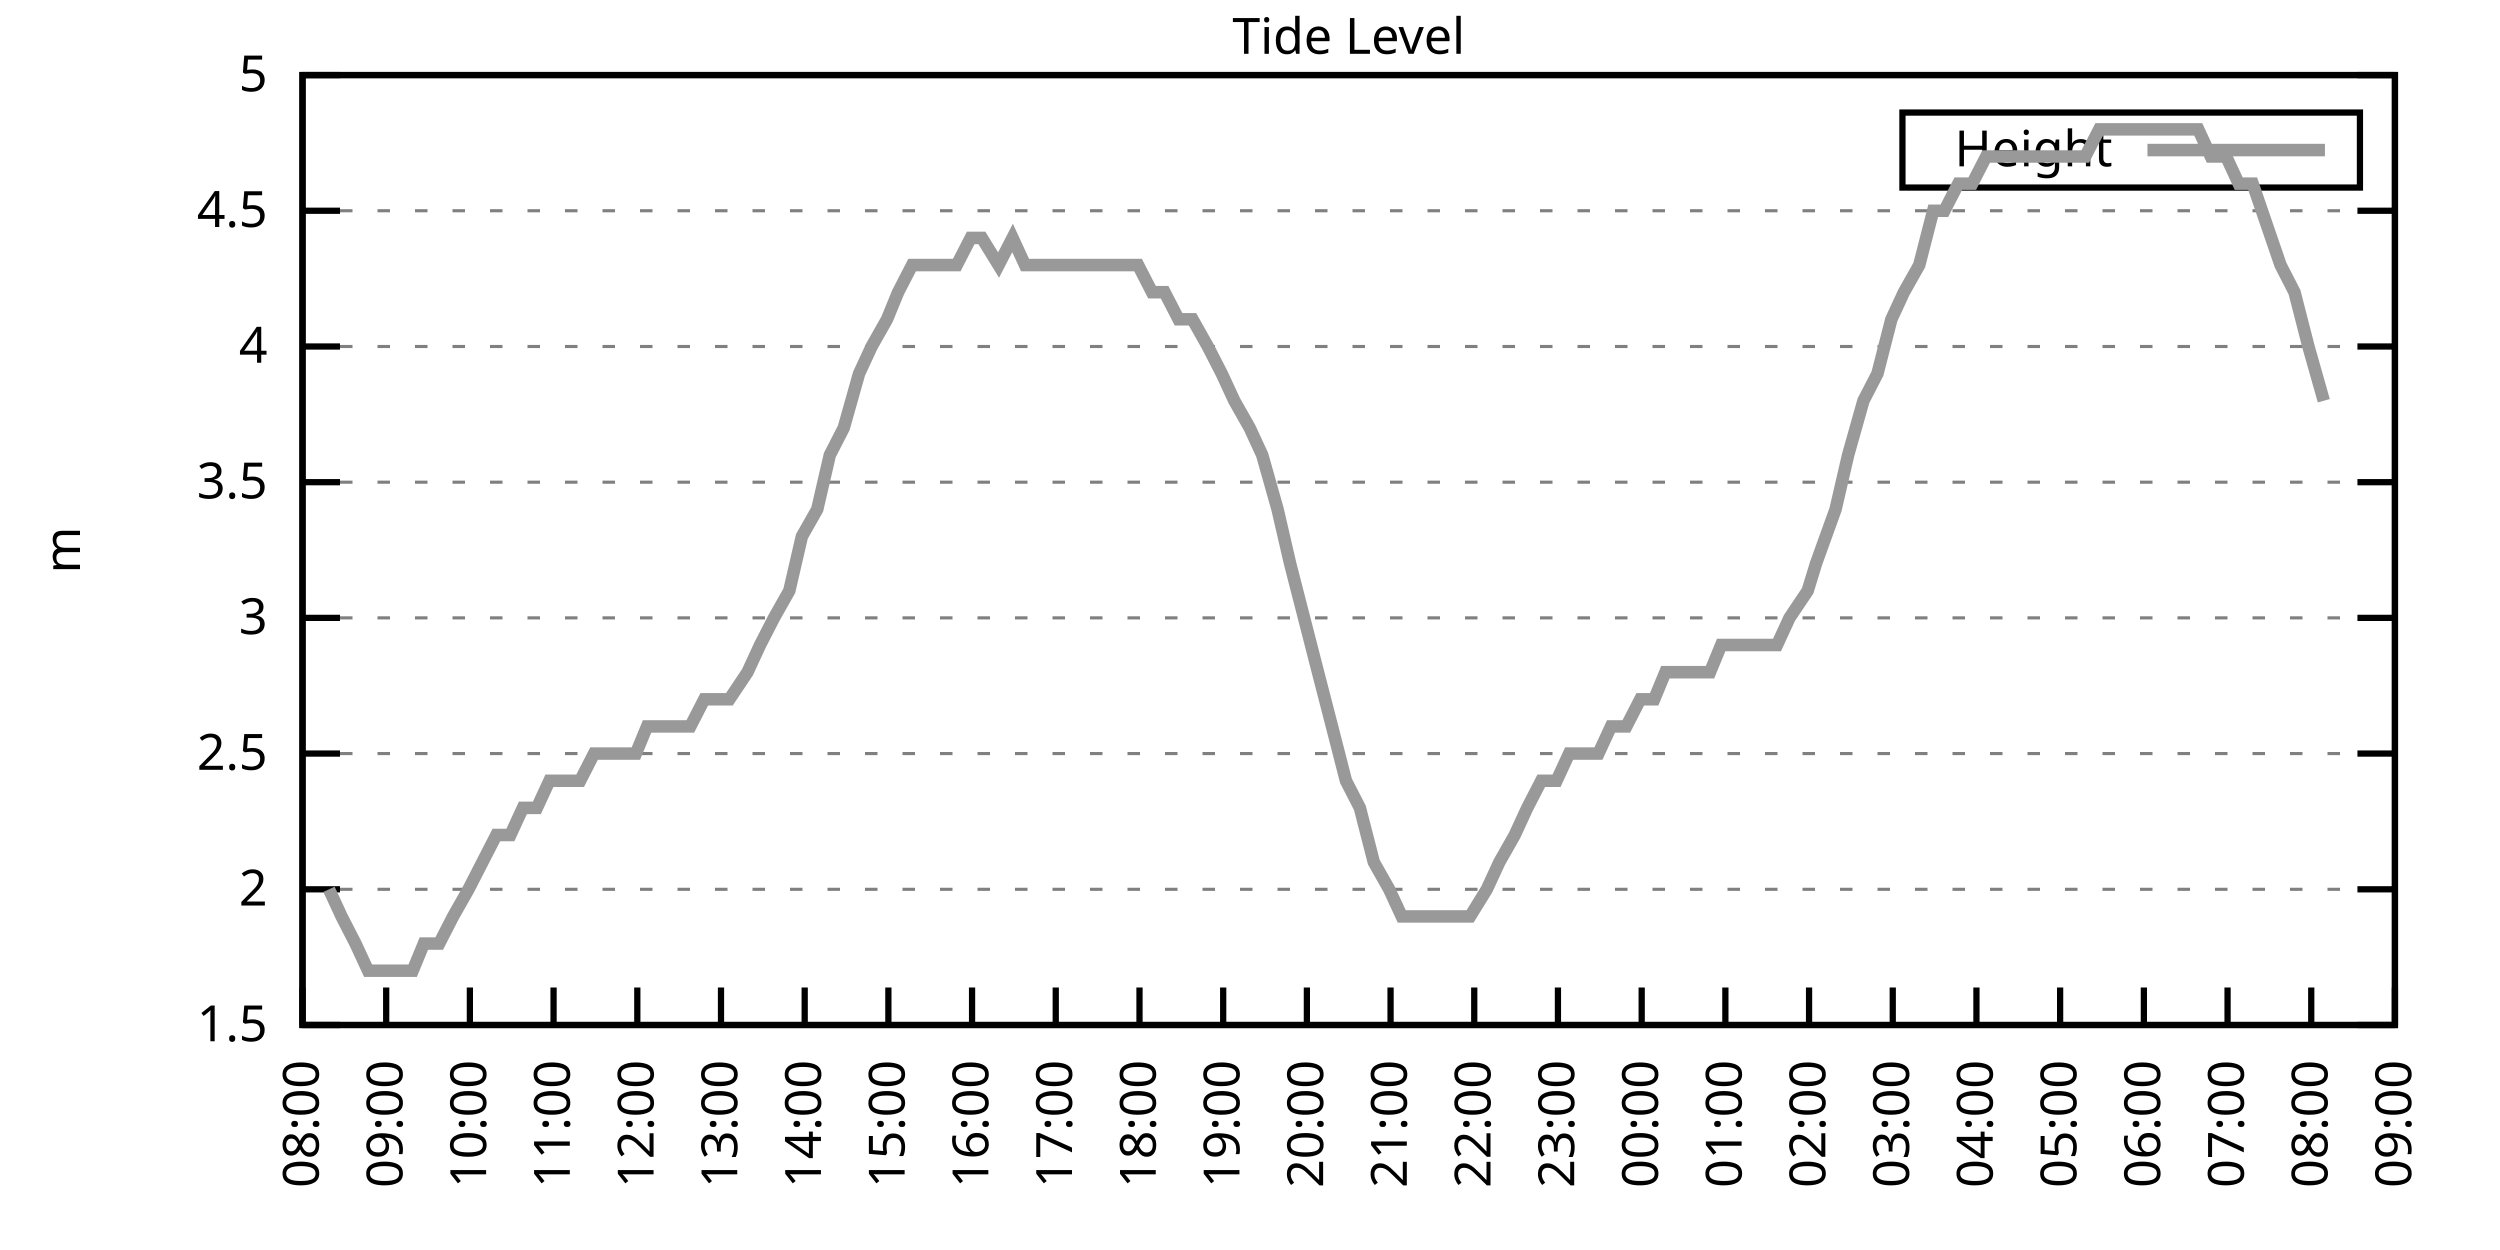
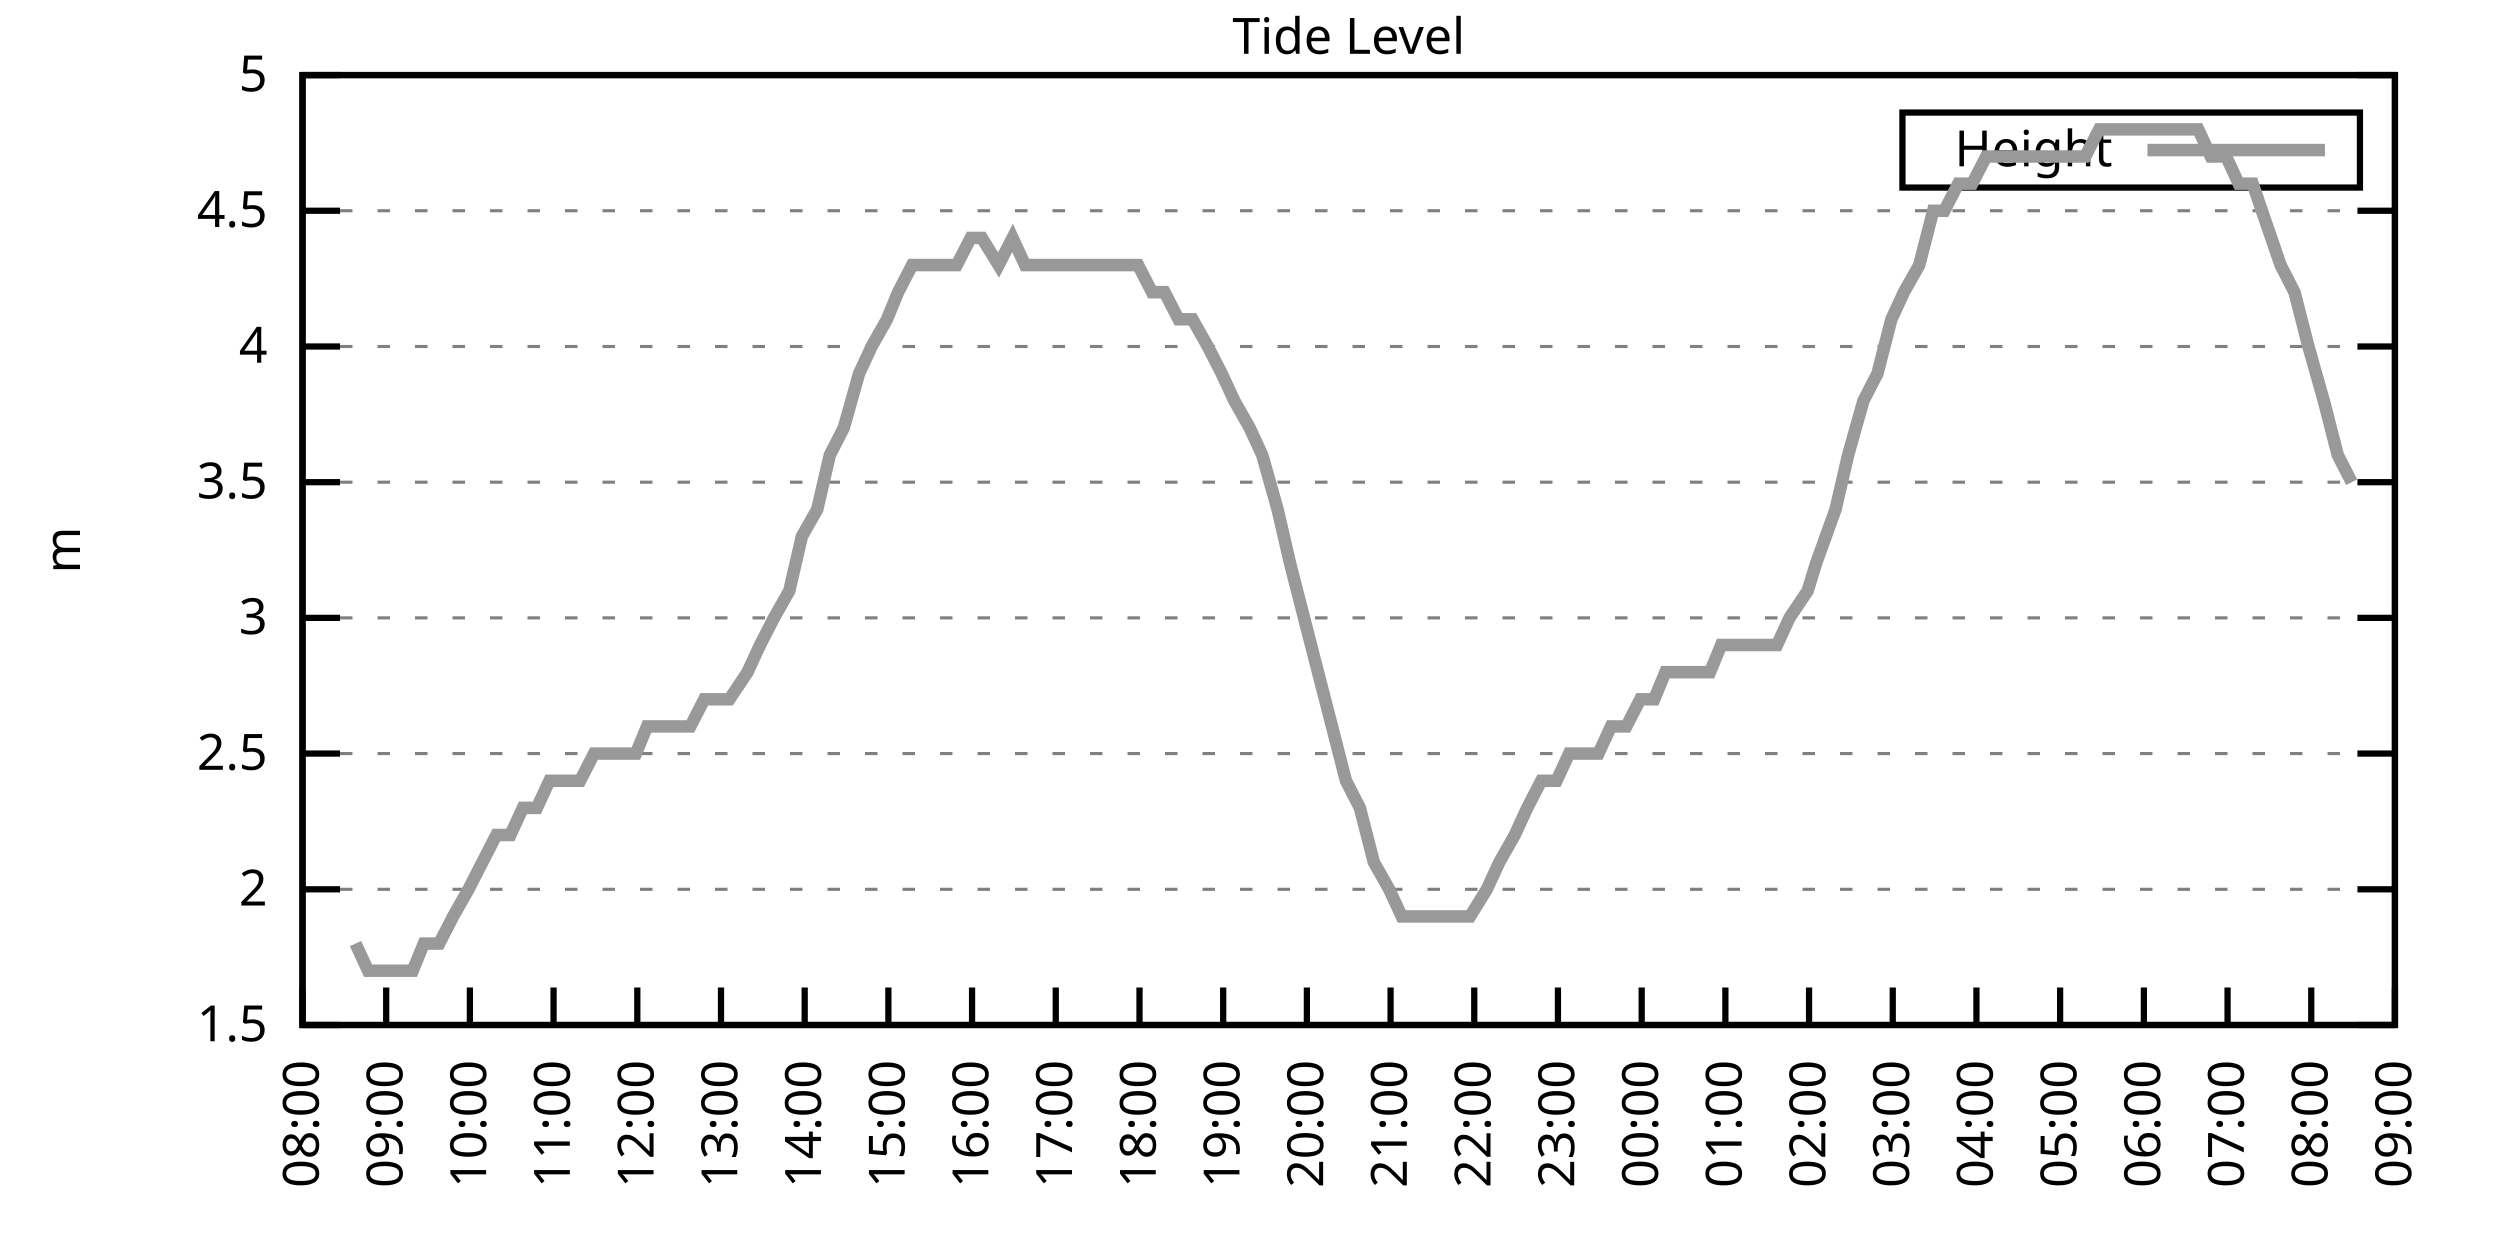
<svg xmlns="http://www.w3.org/2000/svg" xmlns:xlink="http://www.w3.org/1999/xlink" width="400" height="200" viewBox="0 0 400 200">
  <g id="gnuplot_canvas">
    <rect x="0" y="0" width="400" height="200" fill="none" />
    <defs>
      <circle id="gpDot" r="0.5" stroke-width="0.5" stroke="currentColor" />
      <path id="gpPt0" stroke-width="0.333" stroke="currentColor" d="M-1,0 h2 M0,-1 v2" />
      <path id="gpPt1" stroke-width="0.333" stroke="currentColor" d="M-1,-1 L1,1 M1,-1 L-1,1" />
      <path id="gpPt2" stroke-width="0.333" stroke="currentColor" d="M-1,0 L1,0 M0,-1 L0,1 M-1,-1 L1,1 M-1,1 L1,-1" />
      <rect id="gpPt3" stroke-width="0.333" stroke="currentColor" x="-1" y="-1" width="2" height="2" />
      <rect id="gpPt4" stroke-width="0.333" stroke="currentColor" fill="currentColor" x="-1" y="-1" width="2" height="2" />
      <circle id="gpPt5" stroke-width="0.333" stroke="currentColor" cx="0" cy="0" r="1" />
      <use xlink:href="#gpPt5" id="gpPt6" fill="currentColor" stroke="none" />
      <path id="gpPt7" stroke-width="0.333" stroke="currentColor" d="M0,-1.33 L-1.33,0.67 L1.33,0.67 z" />
      <use xlink:href="#gpPt7" id="gpPt8" fill="currentColor" stroke="none" />
      <use xlink:href="#gpPt7" id="gpPt9" stroke="currentColor" transform="rotate(180)" />
      <use xlink:href="#gpPt9" id="gpPt10" fill="currentColor" stroke="none" />
      <use xlink:href="#gpPt3" id="gpPt11" stroke="currentColor" transform="rotate(45)" />
      <use xlink:href="#gpPt11" id="gpPt12" fill="currentColor" stroke="none" />
      <path id="gpPt13" stroke-width="0.333" stroke="currentColor" d="M0,1.330 L1.265,0.411 L0.782,-1.067 L-0.782,-1.076 L-1.265,0.411 z" />
      <use xlink:href="#gpPt13" id="gpPt14" fill="currentColor" stroke="none" />
      <filter id="textbox" filterUnits="objectBoundingBox" x="0" y="0" height="1" width="1">
        <feFlood flood-color="white" flood-opacity="1" result="bgnd" />
        <feComposite in="SourceGraphic" in2="bgnd" operator="atop" />
      </filter>
      <filter id="greybox" filterUnits="objectBoundingBox" x="0" y="0" height="1" width="1">
        <feFlood flood-color="lightgrey" flood-opacity="1" result="grey" />
        <feComposite in="SourceGraphic" in2="grey" operator="atop" />
      </filter>
    </defs>
    <g fill="none" color="white" stroke="currentColor" stroke-width="1.00" stroke-linecap="butt" stroke-linejoin="miter">
</g>
    <g fill="none" color="black" stroke="currentColor" stroke-width="1.00" stroke-linecap="butt" stroke-linejoin="miter">
      <g stroke="none" shape-rendering="crispEdges">
        <polygon fill="rgb(255, 255, 255)" points="48.40,164.00 383.18,164.00 383.18,12.02 48.40,12.02 " />
      </g>
    </g>
    <g fill="none" color="black" stroke="currentColor" stroke-width="1.00" stroke-linecap="butt" stroke-linejoin="miter">
</g>
    <g fill="none" color="black" stroke="black" stroke-width="0.50" stroke-linecap="butt" stroke-linejoin="miter">
</g>
    <g fill="none" color="gray" stroke="currentColor" stroke-width="0.50" stroke-linecap="butt" stroke-linejoin="miter">
      <path stroke="gray" stroke-dasharray="2,4" class="gridline" d="M48.40,164.00 L383.19,164.00  " />
    </g>
    <g fill="none" color="gray" stroke="gray" stroke-width="1.00" stroke-linecap="butt" stroke-linejoin="miter">
</g>
    <g fill="none" color="black" stroke="currentColor" stroke-width="1.00" stroke-linecap="butt" stroke-linejoin="miter">
      <path stroke="black" d="M48.40,164.00 L54.40,164.00 M383.19,164.00 L377.19,164.00  " />
      <g transform="translate(42.80,166.60)" stroke="none" fill="black" font-family="Sans" font-size="8.00" text-anchor="end">
        <text>
          <tspan font-family="Sans"> 1.5</tspan>
        </text>
      </g>
    </g>
    <g fill="none" color="black" stroke="currentColor" stroke-width="1.00" stroke-linecap="butt" stroke-linejoin="miter">
</g>
    <g fill="none" color="black" stroke="black" stroke-width="0.50" stroke-linecap="butt" stroke-linejoin="miter">
</g>
    <g fill="none" color="gray" stroke="currentColor" stroke-width="0.50" stroke-linecap="butt" stroke-linejoin="miter">
      <path stroke="gray" stroke-dasharray="2,4" class="gridline" d="M48.40,142.29 L383.19,142.29  " />
    </g>
    <g fill="none" color="gray" stroke="gray" stroke-width="1.00" stroke-linecap="butt" stroke-linejoin="miter">
</g>
    <g fill="none" color="black" stroke="currentColor" stroke-width="1.00" stroke-linecap="butt" stroke-linejoin="miter">
      <path stroke="black" d="M48.40,142.29 L54.40,142.29 M383.19,142.29 L377.19,142.29  " />
      <g transform="translate(42.80,144.89)" stroke="none" fill="black" font-family="Sans" font-size="8.00" text-anchor="end">
        <text>
          <tspan font-family="Sans"> 2</tspan>
        </text>
      </g>
    </g>
    <g fill="none" color="black" stroke="currentColor" stroke-width="1.00" stroke-linecap="butt" stroke-linejoin="miter">
</g>
    <g fill="none" color="black" stroke="black" stroke-width="0.50" stroke-linecap="butt" stroke-linejoin="miter">
</g>
    <g fill="none" color="gray" stroke="currentColor" stroke-width="0.50" stroke-linecap="butt" stroke-linejoin="miter">
      <path stroke="gray" stroke-dasharray="2,4" class="gridline" d="M48.40,120.57 L383.19,120.57  " />
    </g>
    <g fill="none" color="gray" stroke="gray" stroke-width="1.00" stroke-linecap="butt" stroke-linejoin="miter">
</g>
    <g fill="none" color="black" stroke="currentColor" stroke-width="1.00" stroke-linecap="butt" stroke-linejoin="miter">
      <path stroke="black" d="M48.40,120.57 L54.40,120.57 M383.19,120.57 L377.19,120.57  " />
      <g transform="translate(42.80,123.17)" stroke="none" fill="black" font-family="Sans" font-size="8.00" text-anchor="end">
        <text>
          <tspan font-family="Sans"> 2.5</tspan>
        </text>
      </g>
    </g>
    <g fill="none" color="black" stroke="currentColor" stroke-width="1.00" stroke-linecap="butt" stroke-linejoin="miter">
</g>
    <g fill="none" color="black" stroke="black" stroke-width="0.50" stroke-linecap="butt" stroke-linejoin="miter">
</g>
    <g fill="none" color="gray" stroke="currentColor" stroke-width="0.50" stroke-linecap="butt" stroke-linejoin="miter">
      <path stroke="gray" stroke-dasharray="2,4" class="gridline" d="M48.40,98.86 L383.19,98.86  " />
    </g>
    <g fill="none" color="gray" stroke="gray" stroke-width="1.00" stroke-linecap="butt" stroke-linejoin="miter">
</g>
    <g fill="none" color="black" stroke="currentColor" stroke-width="1.00" stroke-linecap="butt" stroke-linejoin="miter">
      <path stroke="black" d="M48.40,98.86 L54.40,98.86 M383.19,98.86 L377.19,98.86  " />
      <g transform="translate(42.80,101.46)" stroke="none" fill="black" font-family="Sans" font-size="8.00" text-anchor="end">
        <text>
          <tspan font-family="Sans"> 3</tspan>
        </text>
      </g>
    </g>
    <g fill="none" color="black" stroke="currentColor" stroke-width="1.00" stroke-linecap="butt" stroke-linejoin="miter">
</g>
    <g fill="none" color="black" stroke="black" stroke-width="0.50" stroke-linecap="butt" stroke-linejoin="miter">
</g>
    <g fill="none" color="gray" stroke="currentColor" stroke-width="0.50" stroke-linecap="butt" stroke-linejoin="miter">
      <path stroke="gray" stroke-dasharray="2,4" class="gridline" d="M48.40,77.15 L383.19,77.15  " />
    </g>
    <g fill="none" color="gray" stroke="gray" stroke-width="1.00" stroke-linecap="butt" stroke-linejoin="miter">
</g>
    <g fill="none" color="black" stroke="currentColor" stroke-width="1.00" stroke-linecap="butt" stroke-linejoin="miter">
      <path stroke="black" d="M48.40,77.15 L54.40,77.15 M383.19,77.15 L377.19,77.15  " />
      <g transform="translate(42.80,79.75)" stroke="none" fill="black" font-family="Sans" font-size="8.00" text-anchor="end">
        <text>
          <tspan font-family="Sans"> 3.5</tspan>
        </text>
      </g>
    </g>
    <g fill="none" color="black" stroke="currentColor" stroke-width="1.00" stroke-linecap="butt" stroke-linejoin="miter">
</g>
    <g fill="none" color="black" stroke="black" stroke-width="0.50" stroke-linecap="butt" stroke-linejoin="miter">
</g>
    <g fill="none" color="gray" stroke="currentColor" stroke-width="0.50" stroke-linecap="butt" stroke-linejoin="miter">
      <path stroke="gray" stroke-dasharray="2,4" class="gridline" d="M48.40,55.44 L383.19,55.44  " />
    </g>
    <g fill="none" color="gray" stroke="gray" stroke-width="1.00" stroke-linecap="butt" stroke-linejoin="miter">
</g>
    <g fill="none" color="black" stroke="currentColor" stroke-width="1.00" stroke-linecap="butt" stroke-linejoin="miter">
      <path stroke="black" d="M48.40,55.44 L54.40,55.44 M383.19,55.44 L377.19,55.44  " />
      <g transform="translate(42.80,58.04)" stroke="none" fill="black" font-family="Sans" font-size="8.00" text-anchor="end">
        <text>
          <tspan font-family="Sans"> 4</tspan>
        </text>
      </g>
    </g>
    <g fill="none" color="black" stroke="currentColor" stroke-width="1.00" stroke-linecap="butt" stroke-linejoin="miter">
</g>
    <g fill="none" color="black" stroke="black" stroke-width="0.50" stroke-linecap="butt" stroke-linejoin="miter">
</g>
    <g fill="none" color="gray" stroke="currentColor" stroke-width="0.50" stroke-linecap="butt" stroke-linejoin="miter">
      <path stroke="gray" stroke-dasharray="2,4" class="gridline" d="M48.40,33.72 L383.19,33.72  " />
    </g>
    <g fill="none" color="gray" stroke="gray" stroke-width="1.00" stroke-linecap="butt" stroke-linejoin="miter">
</g>
    <g fill="none" color="black" stroke="currentColor" stroke-width="1.00" stroke-linecap="butt" stroke-linejoin="miter">
      <path stroke="black" d="M48.40,33.72 L54.40,33.72 M383.19,33.72 L377.19,33.72  " />
      <g transform="translate(42.80,36.32)" stroke="none" fill="black" font-family="Sans" font-size="8.00" text-anchor="end">
        <text>
          <tspan font-family="Sans"> 4.5</tspan>
        </text>
      </g>
    </g>
    <g fill="none" color="black" stroke="currentColor" stroke-width="1.00" stroke-linecap="butt" stroke-linejoin="miter">
</g>
    <g fill="none" color="black" stroke="black" stroke-width="0.50" stroke-linecap="butt" stroke-linejoin="miter">
</g>
    <g fill="none" color="gray" stroke="currentColor" stroke-width="0.50" stroke-linecap="butt" stroke-linejoin="miter">
      <path stroke="gray" stroke-dasharray="2,4" class="gridline" d="M48.40,12.01 L383.19,12.01  " />
    </g>
    <g fill="none" color="gray" stroke="gray" stroke-width="1.00" stroke-linecap="butt" stroke-linejoin="miter">
</g>
    <g fill="none" color="black" stroke="currentColor" stroke-width="1.00" stroke-linecap="butt" stroke-linejoin="miter">
      <path stroke="black" d="M48.40,12.01 L54.40,12.01 M383.19,12.01 L377.19,12.01  " />
      <g transform="translate(42.80,14.61)" stroke="none" fill="black" font-family="Sans" font-size="8.00" text-anchor="end">
        <text>
          <tspan font-family="Sans"> 5</tspan>
        </text>
      </g>
    </g>
    <g fill="none" color="black" stroke="currentColor" stroke-width="1.00" stroke-linecap="butt" stroke-linejoin="miter">
      <path stroke="black" d="M48.40,164.00 L48.40,158.00  " />
      <g transform="translate(51.00,169.60) rotate(270.00)" stroke="none" fill="black" font-family="Sans" font-size="8.00" text-anchor="end">
        <text>
          <tspan font-family="Sans">08:00</tspan>
        </text>
      </g>
    </g>
    <g fill="none" color="black" stroke="currentColor" stroke-width="1.00" stroke-linecap="butt" stroke-linejoin="miter">
      <path stroke="black" d="M61.79,164.00 L61.79,158.00  " />
      <g transform="translate(64.39,169.60) rotate(270.00)" stroke="none" fill="black" font-family="Sans" font-size="8.00" text-anchor="end">
        <text>
          <tspan font-family="Sans">09:00</tspan>
        </text>
      </g>
    </g>
    <g fill="none" color="black" stroke="currentColor" stroke-width="1.00" stroke-linecap="butt" stroke-linejoin="miter">
      <path stroke="black" d="M75.18,164.00 L75.18,158.00  " />
      <g transform="translate(77.78,169.60) rotate(270.00)" stroke="none" fill="black" font-family="Sans" font-size="8.00" text-anchor="end">
        <text>
          <tspan font-family="Sans">10:00</tspan>
        </text>
      </g>
    </g>
    <g fill="none" color="black" stroke="currentColor" stroke-width="1.00" stroke-linecap="butt" stroke-linejoin="miter">
      <path stroke="black" d="M88.57,164.00 L88.57,158.00  " />
      <g transform="translate(91.17,169.60) rotate(270.00)" stroke="none" fill="black" font-family="Sans" font-size="8.00" text-anchor="end">
        <text>
          <tspan font-family="Sans">11:00</tspan>
        </text>
      </g>
    </g>
    <g fill="none" color="black" stroke="currentColor" stroke-width="1.00" stroke-linecap="butt" stroke-linejoin="miter">
      <path stroke="black" d="M101.97,164.00 L101.97,158.00  " />
      <g transform="translate(104.57,169.60) rotate(270.00)" stroke="none" fill="black" font-family="Sans" font-size="8.00" text-anchor="end">
        <text>
          <tspan font-family="Sans">12:00</tspan>
        </text>
      </g>
    </g>
    <g fill="none" color="black" stroke="currentColor" stroke-width="1.00" stroke-linecap="butt" stroke-linejoin="miter">
      <path stroke="black" d="M115.36,164.00 L115.36,158.00  " />
      <g transform="translate(117.96,169.60) rotate(270.00)" stroke="none" fill="black" font-family="Sans" font-size="8.00" text-anchor="end">
        <text>
          <tspan font-family="Sans">13:00</tspan>
        </text>
      </g>
    </g>
    <g fill="none" color="black" stroke="currentColor" stroke-width="1.00" stroke-linecap="butt" stroke-linejoin="miter">
      <path stroke="black" d="M128.75,164.00 L128.75,158.00  " />
      <g transform="translate(131.35,169.60) rotate(270.00)" stroke="none" fill="black" font-family="Sans" font-size="8.00" text-anchor="end">
        <text>
          <tspan font-family="Sans">14:00</tspan>
        </text>
      </g>
    </g>
    <g fill="none" color="black" stroke="currentColor" stroke-width="1.00" stroke-linecap="butt" stroke-linejoin="miter">
      <path stroke="black" d="M142.14,164.00 L142.14,158.00  " />
      <g transform="translate(144.74,169.60) rotate(270.00)" stroke="none" fill="black" font-family="Sans" font-size="8.00" text-anchor="end">
        <text>
          <tspan font-family="Sans">15:00</tspan>
        </text>
      </g>
    </g>
    <g fill="none" color="black" stroke="currentColor" stroke-width="1.00" stroke-linecap="butt" stroke-linejoin="miter">
      <path stroke="black" d="M155.53,164.00 L155.53,158.00  " />
      <g transform="translate(158.13,169.60) rotate(270.00)" stroke="none" fill="black" font-family="Sans" font-size="8.00" text-anchor="end">
        <text>
          <tspan font-family="Sans">16:00</tspan>
        </text>
      </g>
    </g>
    <g fill="none" color="black" stroke="currentColor" stroke-width="1.00" stroke-linecap="butt" stroke-linejoin="miter">
      <path stroke="black" d="M168.92,164.00 L168.92,158.00  " />
      <g transform="translate(171.52,169.60) rotate(270.00)" stroke="none" fill="black" font-family="Sans" font-size="8.00" text-anchor="end">
        <text>
          <tspan font-family="Sans">17:00</tspan>
        </text>
      </g>
    </g>
    <g fill="none" color="black" stroke="currentColor" stroke-width="1.00" stroke-linecap="butt" stroke-linejoin="miter">
      <path stroke="black" d="M182.32,164.00 L182.32,158.00  " />
      <g transform="translate(184.92,169.60) rotate(270.00)" stroke="none" fill="black" font-family="Sans" font-size="8.00" text-anchor="end">
        <text>
          <tspan font-family="Sans">18:00</tspan>
        </text>
      </g>
    </g>
    <g fill="none" color="black" stroke="currentColor" stroke-width="1.00" stroke-linecap="butt" stroke-linejoin="miter">
      <path stroke="black" d="M195.71,164.00 L195.71,158.00  " />
      <g transform="translate(198.31,169.60) rotate(270.00)" stroke="none" fill="black" font-family="Sans" font-size="8.00" text-anchor="end">
        <text>
          <tspan font-family="Sans">19:00</tspan>
        </text>
      </g>
    </g>
    <g fill="none" color="black" stroke="currentColor" stroke-width="1.00" stroke-linecap="butt" stroke-linejoin="miter">
      <path stroke="black" d="M209.10,164.00 L209.10,158.00  " />
      <g transform="translate(211.70,169.60) rotate(270.00)" stroke="none" fill="black" font-family="Sans" font-size="8.00" text-anchor="end">
        <text>
          <tspan font-family="Sans">20:00</tspan>
        </text>
      </g>
    </g>
    <g fill="none" color="black" stroke="currentColor" stroke-width="1.00" stroke-linecap="butt" stroke-linejoin="miter">
      <path stroke="black" d="M222.49,164.00 L222.49,158.00  " />
      <g transform="translate(225.09,169.60) rotate(270.00)" stroke="none" fill="black" font-family="Sans" font-size="8.00" text-anchor="end">
        <text>
          <tspan font-family="Sans">21:00</tspan>
        </text>
      </g>
    </g>
    <g fill="none" color="black" stroke="currentColor" stroke-width="1.00" stroke-linecap="butt" stroke-linejoin="miter">
      <path stroke="black" d="M235.88,164.00 L235.88,158.00  " />
      <g transform="translate(238.48,169.60) rotate(270.00)" stroke="none" fill="black" font-family="Sans" font-size="8.00" text-anchor="end">
        <text>
          <tspan font-family="Sans">22:00</tspan>
        </text>
      </g>
    </g>
    <g fill="none" color="black" stroke="currentColor" stroke-width="1.00" stroke-linecap="butt" stroke-linejoin="miter">
      <path stroke="black" d="M249.27,164.00 L249.27,158.00  " />
      <g transform="translate(251.87,169.60) rotate(270.00)" stroke="none" fill="black" font-family="Sans" font-size="8.00" text-anchor="end">
        <text>
          <tspan font-family="Sans">23:00</tspan>
        </text>
      </g>
    </g>
    <g fill="none" color="black" stroke="currentColor" stroke-width="1.00" stroke-linecap="butt" stroke-linejoin="miter">
      <path stroke="black" d="M262.67,164.00 L262.67,158.00  " />
      <g transform="translate(265.27,169.60) rotate(270.00)" stroke="none" fill="black" font-family="Sans" font-size="8.00" text-anchor="end">
        <text>
          <tspan font-family="Sans">00:00</tspan>
        </text>
      </g>
    </g>
    <g fill="none" color="black" stroke="currentColor" stroke-width="1.00" stroke-linecap="butt" stroke-linejoin="miter">
      <path stroke="black" d="M276.06,164.00 L276.06,158.00  " />
      <g transform="translate(278.66,169.60) rotate(270.00)" stroke="none" fill="black" font-family="Sans" font-size="8.00" text-anchor="end">
        <text>
          <tspan font-family="Sans">01:00</tspan>
        </text>
      </g>
    </g>
    <g fill="none" color="black" stroke="currentColor" stroke-width="1.00" stroke-linecap="butt" stroke-linejoin="miter">
      <path stroke="black" d="M289.45,164.00 L289.45,158.00  " />
      <g transform="translate(292.05,169.60) rotate(270.00)" stroke="none" fill="black" font-family="Sans" font-size="8.00" text-anchor="end">
        <text>
          <tspan font-family="Sans">02:00</tspan>
        </text>
      </g>
    </g>
    <g fill="none" color="black" stroke="currentColor" stroke-width="1.00" stroke-linecap="butt" stroke-linejoin="miter">
      <path stroke="black" d="M302.84,164.00 L302.84,158.00  " />
      <g transform="translate(305.44,169.60) rotate(270.00)" stroke="none" fill="black" font-family="Sans" font-size="8.00" text-anchor="end">
        <text>
          <tspan font-family="Sans">03:00</tspan>
        </text>
      </g>
    </g>
    <g fill="none" color="black" stroke="currentColor" stroke-width="1.00" stroke-linecap="butt" stroke-linejoin="miter">
      <path stroke="black" d="M316.23,164.00 L316.23,158.00  " />
      <g transform="translate(318.83,169.60) rotate(270.00)" stroke="none" fill="black" font-family="Sans" font-size="8.00" text-anchor="end">
        <text>
          <tspan font-family="Sans">04:00</tspan>
        </text>
      </g>
    </g>
    <g fill="none" color="black" stroke="currentColor" stroke-width="1.00" stroke-linecap="butt" stroke-linejoin="miter">
      <path stroke="black" d="M329.62,164.00 L329.62,158.00  " />
      <g transform="translate(332.22,169.60) rotate(270.00)" stroke="none" fill="black" font-family="Sans" font-size="8.00" text-anchor="end">
        <text>
          <tspan font-family="Sans">05:00</tspan>
        </text>
      </g>
    </g>
    <g fill="none" color="black" stroke="currentColor" stroke-width="1.00" stroke-linecap="butt" stroke-linejoin="miter">
      <path stroke="black" d="M343.02,164.00 L343.02,158.00  " />
      <g transform="translate(345.62,169.60) rotate(270.00)" stroke="none" fill="black" font-family="Sans" font-size="8.00" text-anchor="end">
        <text>
          <tspan font-family="Sans">06:00</tspan>
        </text>
      </g>
    </g>
    <g fill="none" color="black" stroke="currentColor" stroke-width="1.00" stroke-linecap="butt" stroke-linejoin="miter">
      <path stroke="black" d="M356.41,164.00 L356.41,158.00  " />
      <g transform="translate(359.01,169.60) rotate(270.00)" stroke="none" fill="black" font-family="Sans" font-size="8.00" text-anchor="end">
        <text>
          <tspan font-family="Sans">07:00</tspan>
        </text>
      </g>
    </g>
    <g fill="none" color="black" stroke="currentColor" stroke-width="1.00" stroke-linecap="butt" stroke-linejoin="miter">
      <path stroke="black" d="M369.80,164.00 L369.80,158.00  " />
      <g transform="translate(372.40,169.60) rotate(270.00)" stroke="none" fill="black" font-family="Sans" font-size="8.00" text-anchor="end">
        <text>
          <tspan font-family="Sans">08:00</tspan>
        </text>
      </g>
    </g>
    <g fill="none" color="black" stroke="currentColor" stroke-width="1.00" stroke-linecap="butt" stroke-linejoin="miter">
      <path stroke="black" d="M383.19,164.00 L383.19,158.00  " />
      <g transform="translate(385.79,169.60) rotate(270.00)" stroke="none" fill="black" font-family="Sans" font-size="8.00" text-anchor="end">
        <text>
          <tspan font-family="Sans">09:00</tspan>
        </text>
      </g>
    </g>
    <g fill="none" color="black" stroke="currentColor" stroke-width="1.00" stroke-linecap="butt" stroke-linejoin="miter">
</g>
    <g fill="none" color="black" stroke="currentColor" stroke-width="1.00" stroke-linecap="butt" stroke-linejoin="miter">
      <path stroke="black" d="M48.40,12.01 L48.40,164.00 L383.19,164.00 L383.19,12.01 L48.40,12.01 Z  " />
    </g>
    <g fill="none" color="black" stroke="currentColor" stroke-width="1.00" stroke-linecap="butt" stroke-linejoin="miter">
</g>
    <g fill="none" color="black" stroke="currentColor" stroke-width="1.00" stroke-linecap="butt" stroke-linejoin="miter">
      <path stroke="black" d="M304.39,30.01 L304.39,18.01 L377.59,18.01 L377.59,30.01 L304.39,30.01 Z  " />
    </g>
    <g id="Tide_level_plot_1">
      <g fill="none" color="white" stroke="black" stroke-width="2.00" stroke-linecap="butt" stroke-linejoin="miter">
</g>
      <g fill="none" color="black" stroke="currentColor" stroke-width="2.00" stroke-linecap="butt" stroke-linejoin="miter">
        <g transform="translate(337.99,26.61)" stroke="none" fill="black" font-family="Sans" font-size="8.00" text-anchor="end">
          <text>
            <tspan font-family="Sans">Height</tspan>
          </text>
        </g>
      </g>
      <g fill="none" color="black" stroke="currentColor" stroke-width="2.00" stroke-linecap="butt" stroke-linejoin="miter">
-         <path stroke="rgb(153, 153, 153)" d="M343.59,24.01 L371.99,24.01 M52.64,142.29 L54.65,146.63 L56.88,150.97 L58.89,155.31 L61.57,155.31 L66.03,155.31   L67.82,150.97 L70.27,150.97 L72.50,146.63 L74.96,142.29 L77.19,137.94 L79.42,133.60 L81.66,133.60 L83.66,129.26   L85.90,129.26 L87.91,124.92 L90.58,124.92 L92.82,124.92 L95.05,120.57 L97.28,120.57 L99.29,120.57 L101.74,120.57   L103.53,116.23 L106.21,116.23 L108.22,116.23 L110.45,116.23 L112.68,111.89 L115.13,111.89 L116.70,111.89 L119.60,107.55   L121.61,103.20 L123.84,98.86 L126.29,94.52 L128.30,85.83 L130.76,81.49 L132.77,72.81 L135.00,68.46 L137.45,59.78   L139.46,55.44 L141.92,51.09 L143.70,46.75 L145.94,42.41 L148.61,42.41 L150.62,42.41 L153.08,42.41 L155.31,38.07   L157.10,38.07 L159.77,42.41 L162.01,38.07 L164.01,42.41 L166.47,42.41 L168.48,42.41 L170.71,42.41 L172.94,42.41   L175.40,42.41 L177.41,42.41 L179.86,42.41 L182.09,42.41 L184.32,46.75 L186.33,46.75 L188.57,51.09 L190.80,51.09   L193.25,55.44 L195.48,59.78 L197.49,64.12 L199.95,68.46 L201.96,72.81 L204.41,81.49 L206.42,90.18 L208.65,98.86   L210.88,107.55 L213.12,116.23 L215.35,124.92 L217.58,129.26 L219.81,137.94 L222.27,142.29 L224.28,146.63 L226.73,146.63   L228.96,146.63 L230.97,146.63 L233.43,146.63 L235.21,146.63 L237.89,142.29 L239.90,137.94 L242.36,133.60 L244.36,129.26   L246.60,124.92 L249.05,124.92 L251.06,120.57 L253.29,120.57 L255.75,120.57 L257.76,116.23 L260.21,116.23 L262.44,111.89   L264.67,111.89 L266.46,107.55 L268.92,107.55 L271.37,107.55 L273.60,107.55 L275.39,103.20 L278.07,103.20 L279.85,103.20   L282.08,103.20 L284.32,103.20 L286.32,98.86 L289.23,94.52 L290.56,90.18 L293.69,81.49 L295.70,72.81 L298.15,64.12   L300.39,59.78 L302.62,51.09 L304.63,46.75 L307.08,42.41 L309.31,33.72 L311.10,33.72 L313.33,29.38 L315.56,29.38   L317.79,25.04 L320.47,25.04 L322.48,25.04 L324.94,25.04 L326.95,25.04 L329.40,25.04 L331.41,25.04 L333.64,25.04   L335.87,20.70 L337.88,20.70 L340.56,20.70 L342.79,20.70 L344.80,20.70 L347.26,20.70 L349.26,20.70 L351.72,20.70   L353.73,25.04 L356.18,25.04 L358.19,29.38 L360.42,29.38 L364.89,42.41 L367.12,46.75 L369.35,55.44 L371.81,64.12    " />
+         <path stroke="rgb(153, 153, 153)" d="M343.59,24.01 L371.99,24.01 M56.88,150.97 L58.89,155.31 L61.57,155.31 L66.03,155.31 L67.82,150.97 L70.27,150.97   L72.50,146.63 L74.96,142.29 L77.19,137.94 L79.42,133.60 L81.66,133.60 L83.66,129.26 L85.90,129.26 L87.91,124.92   L90.58,124.92 L92.82,124.92 L95.05,120.57 L97.28,120.57 L99.29,120.57 L101.74,120.57 L103.53,116.23 L106.21,116.23   L108.22,116.23 L110.45,116.23 L112.68,111.89 L115.13,111.89 L116.70,111.89 L119.60,107.55 L121.61,103.20 L123.84,98.86   L126.29,94.52 L128.30,85.83 L130.76,81.49 L132.77,72.81 L135.00,68.46 L137.45,59.78 L139.46,55.44 L141.92,51.09   L143.70,46.75 L145.94,42.41 L148.61,42.41 L150.62,42.41 L153.08,42.41 L155.31,38.07 L157.10,38.07 L159.77,42.41   L162.01,38.07 L164.01,42.41 L166.47,42.41 L168.48,42.41 L170.71,42.41 L172.94,42.41 L175.40,42.41 L177.41,42.41   L179.86,42.41 L182.09,42.41 L184.32,46.75 L186.33,46.75 L188.57,51.09 L190.80,51.09 L193.25,55.44 L195.48,59.78   L197.49,64.12 L199.95,68.46 L201.96,72.81 L204.41,81.49 L206.42,90.18 L208.65,98.86 L210.88,107.55 L213.12,116.23   L215.35,124.92 L217.58,129.26 L219.81,137.94 L222.27,142.29 L224.28,146.63 L226.73,146.63 L228.96,146.63 L230.97,146.63   L233.43,146.63 L235.21,146.63 L237.89,142.29 L239.90,137.94 L242.36,133.60 L244.36,129.26 L246.60,124.92 L249.05,124.92   L251.06,120.57 L253.29,120.57 L255.75,120.57 L257.76,116.23 L260.21,116.23 L262.44,111.89 L264.67,111.89 L266.46,107.55   L268.92,107.55 L271.37,107.55 L273.60,107.55 L275.39,103.20 L278.07,103.20 L279.85,103.20 L282.08,103.20 L284.32,103.20   L286.32,98.86 L289.23,94.52 L290.56,90.18 L293.69,81.49 L295.70,72.81 L298.15,64.12 L300.39,59.78 L302.62,51.09   L304.63,46.75 L307.08,42.41 L309.31,33.72 L311.10,33.72 L313.33,29.38 L315.56,29.38 L317.79,25.04 L320.47,25.04   L322.48,25.04 L324.94,25.04 L326.95,25.04 L329.40,25.04 L331.41,25.04 L333.64,25.04 L335.87,20.70 L337.88,20.70   L340.56,20.70 L342.79,20.70 L344.80,20.70 L347.26,20.70 L349.26,20.70 L351.72,20.70 L353.73,25.04 L356.18,25.04   L358.19,29.38 L360.42,29.38 L364.89,42.41 L367.12,46.75 L369.35,55.44 L371.81,64.12 L374.04,72.81 L376.27,77.15    " />
      </g>
    </g>
    <g fill="none" color="black" stroke="currentColor" stroke-width="2.00" stroke-linecap="butt" stroke-linejoin="miter">
</g>
    <g fill="none" color="black" stroke="black" stroke-width="1.00" stroke-linecap="butt" stroke-linejoin="miter">
</g>
    <g fill="none" color="black" stroke="currentColor" stroke-width="1.00" stroke-linecap="butt" stroke-linejoin="miter">
      <path stroke="black" d="M48.40,12.01 L48.40,164.00 L383.19,164.00 L383.19,12.01 L48.40,12.01 Z  " />
      <g transform="translate(12.80,88.01) rotate(270.00)" stroke="none" fill="black" font-family="Sans" font-size="8.00" text-anchor="middle">
        <text>
          <tspan font-family="Sans">m</tspan>
        </text>
      </g>
    </g>
    <g fill="none" color="black" stroke="currentColor" stroke-width="1.00" stroke-linecap="butt" stroke-linejoin="miter">
</g>
    <g fill="none" color="black" stroke="currentColor" stroke-width="1.00" stroke-linecap="butt" stroke-linejoin="miter">
      <g transform="translate(215.79,8.61)" stroke="none" fill="black" font-family="Sans" font-size="8.00" text-anchor="middle">
        <text>
          <tspan font-family="Sans">Tide Level</tspan>
        </text>
      </g>
    </g>
    <g fill="none" color="black" stroke="currentColor" stroke-width="1.00" stroke-linecap="butt" stroke-linejoin="miter">
</g>
  </g>
</svg>
